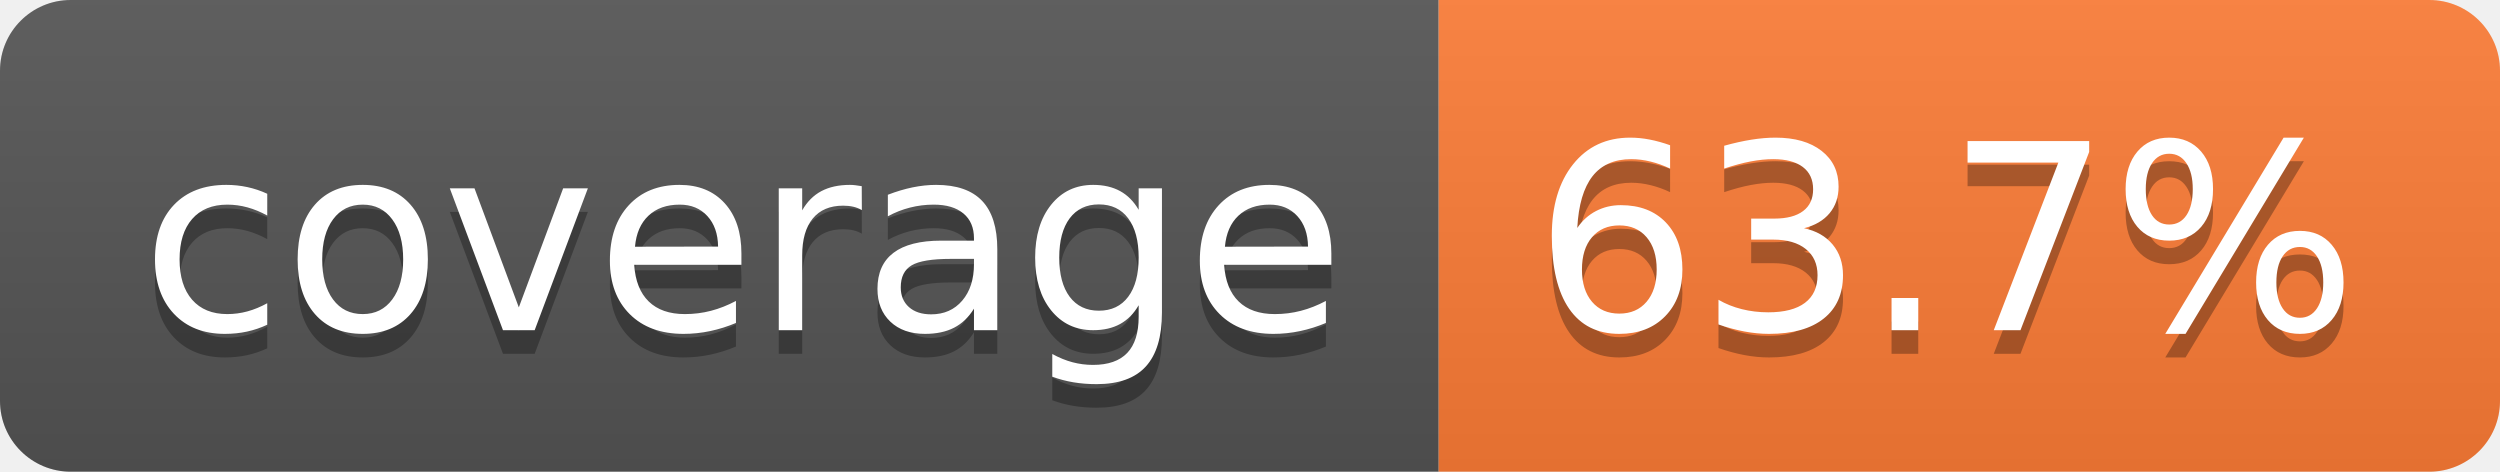
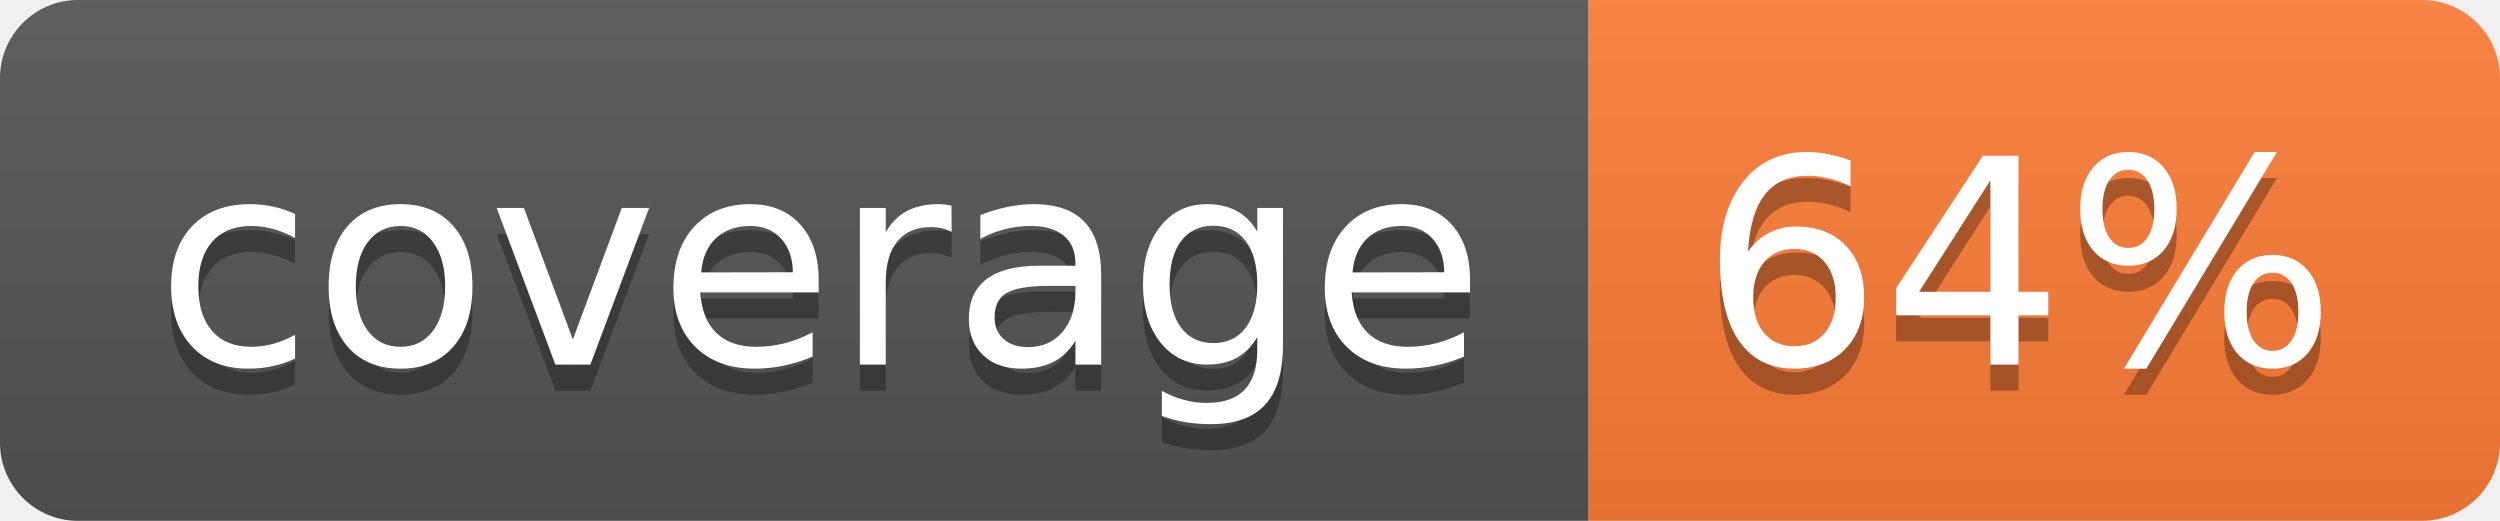
- <svg xmlns="http://www.w3.org/2000/svg" width="106" height="20" role="img" aria-label="coverage: 63.7%">
+ <svg xmlns="http://www.w3.org/2000/svg" width="96" height="20" role="img" aria-label="coverage: 64%">
  <linearGradient id="s" x2="0" y2="100%">
    <stop offset="0" stop-color="#bbb" stop-opacity=".1" />
    <stop offset="1" stop-opacity=".1" />
  </linearGradient>
  <clipPath id="r">
-     <rect width="106" height="20" rx="3" fill="#fff" />
+     <rect width="96" height="20" rx="3" fill="#fff" />
  </clipPath>
  <g clip-path="url(#r)">
    <rect width="61" height="20" fill="#555" />
-     <rect x="61" width="45" height="20" fill="#fe7d37" />
-     <rect width="106" height="20" fill="url(#s)" />
+     <rect x="61" width="35" height="20" fill="#fe7d37" />
+     <rect width="96" height="20" fill="url(#s)" />
  </g>
  <g fill="#fff" text-anchor="middle" font-family="Verdana,Geneva,DejaVu Sans,sans-serif" text-rendering="geometricPrecision" font-size="110">
    <text aria-hidden="true" x="315" y="150" fill="#010101" fill-opacity=".3" transform="scale(.1)" textLength="510">coverage</text>
    <text x="315" y="140" transform="scale(.1)" fill="#fff" textLength="510">coverage</text>
-     <text aria-hidden="true" x="825" y="150" fill="#010101" fill-opacity=".3" transform="scale(.1)" textLength="350">63.7%</text>
-     <text x="825" y="140" transform="scale(.1)" fill="#fff" textLength="350">63.7%</text>
+     <text aria-hidden="true" x="775" y="150" fill="#010101" fill-opacity=".3" transform="scale(.1)" textLength="245">64%</text>
+     <text x="775" y="140" transform="scale(.1)" fill="#fff" textLength="245">64%</text>
  </g>
</svg>
